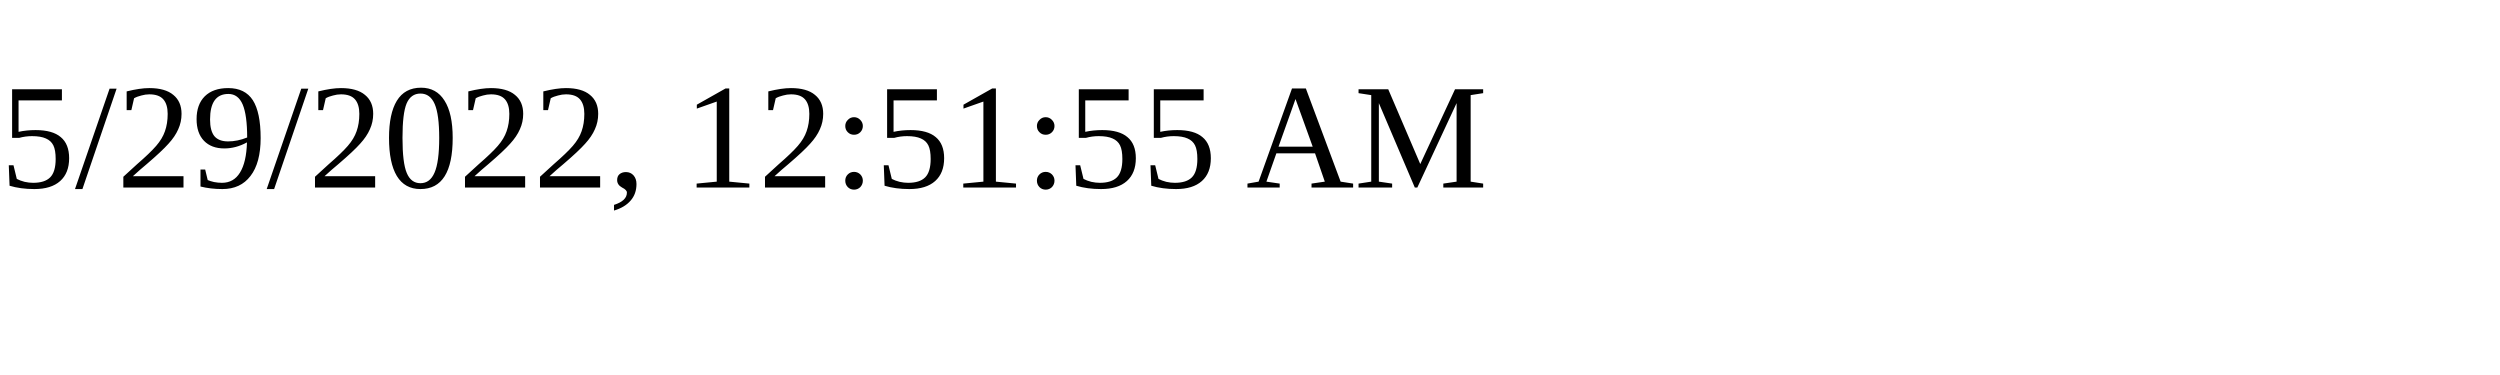
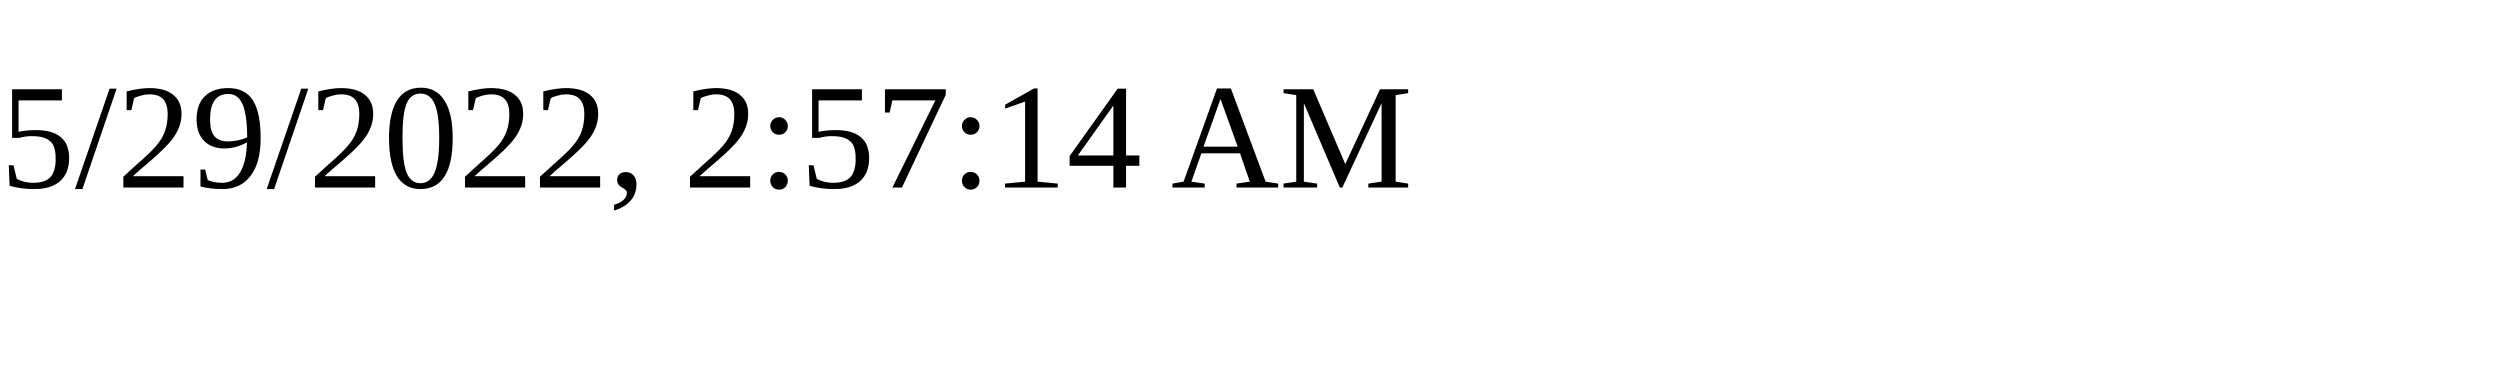
<svg xmlns="http://www.w3.org/2000/svg" height="30" width="200">
-   <text x="0" y="15">5/29/2022, 12:51:55 AM</text>
+   <text x="0" y="15">5/29/2022, 2:57:14 AM</text>
</svg>
